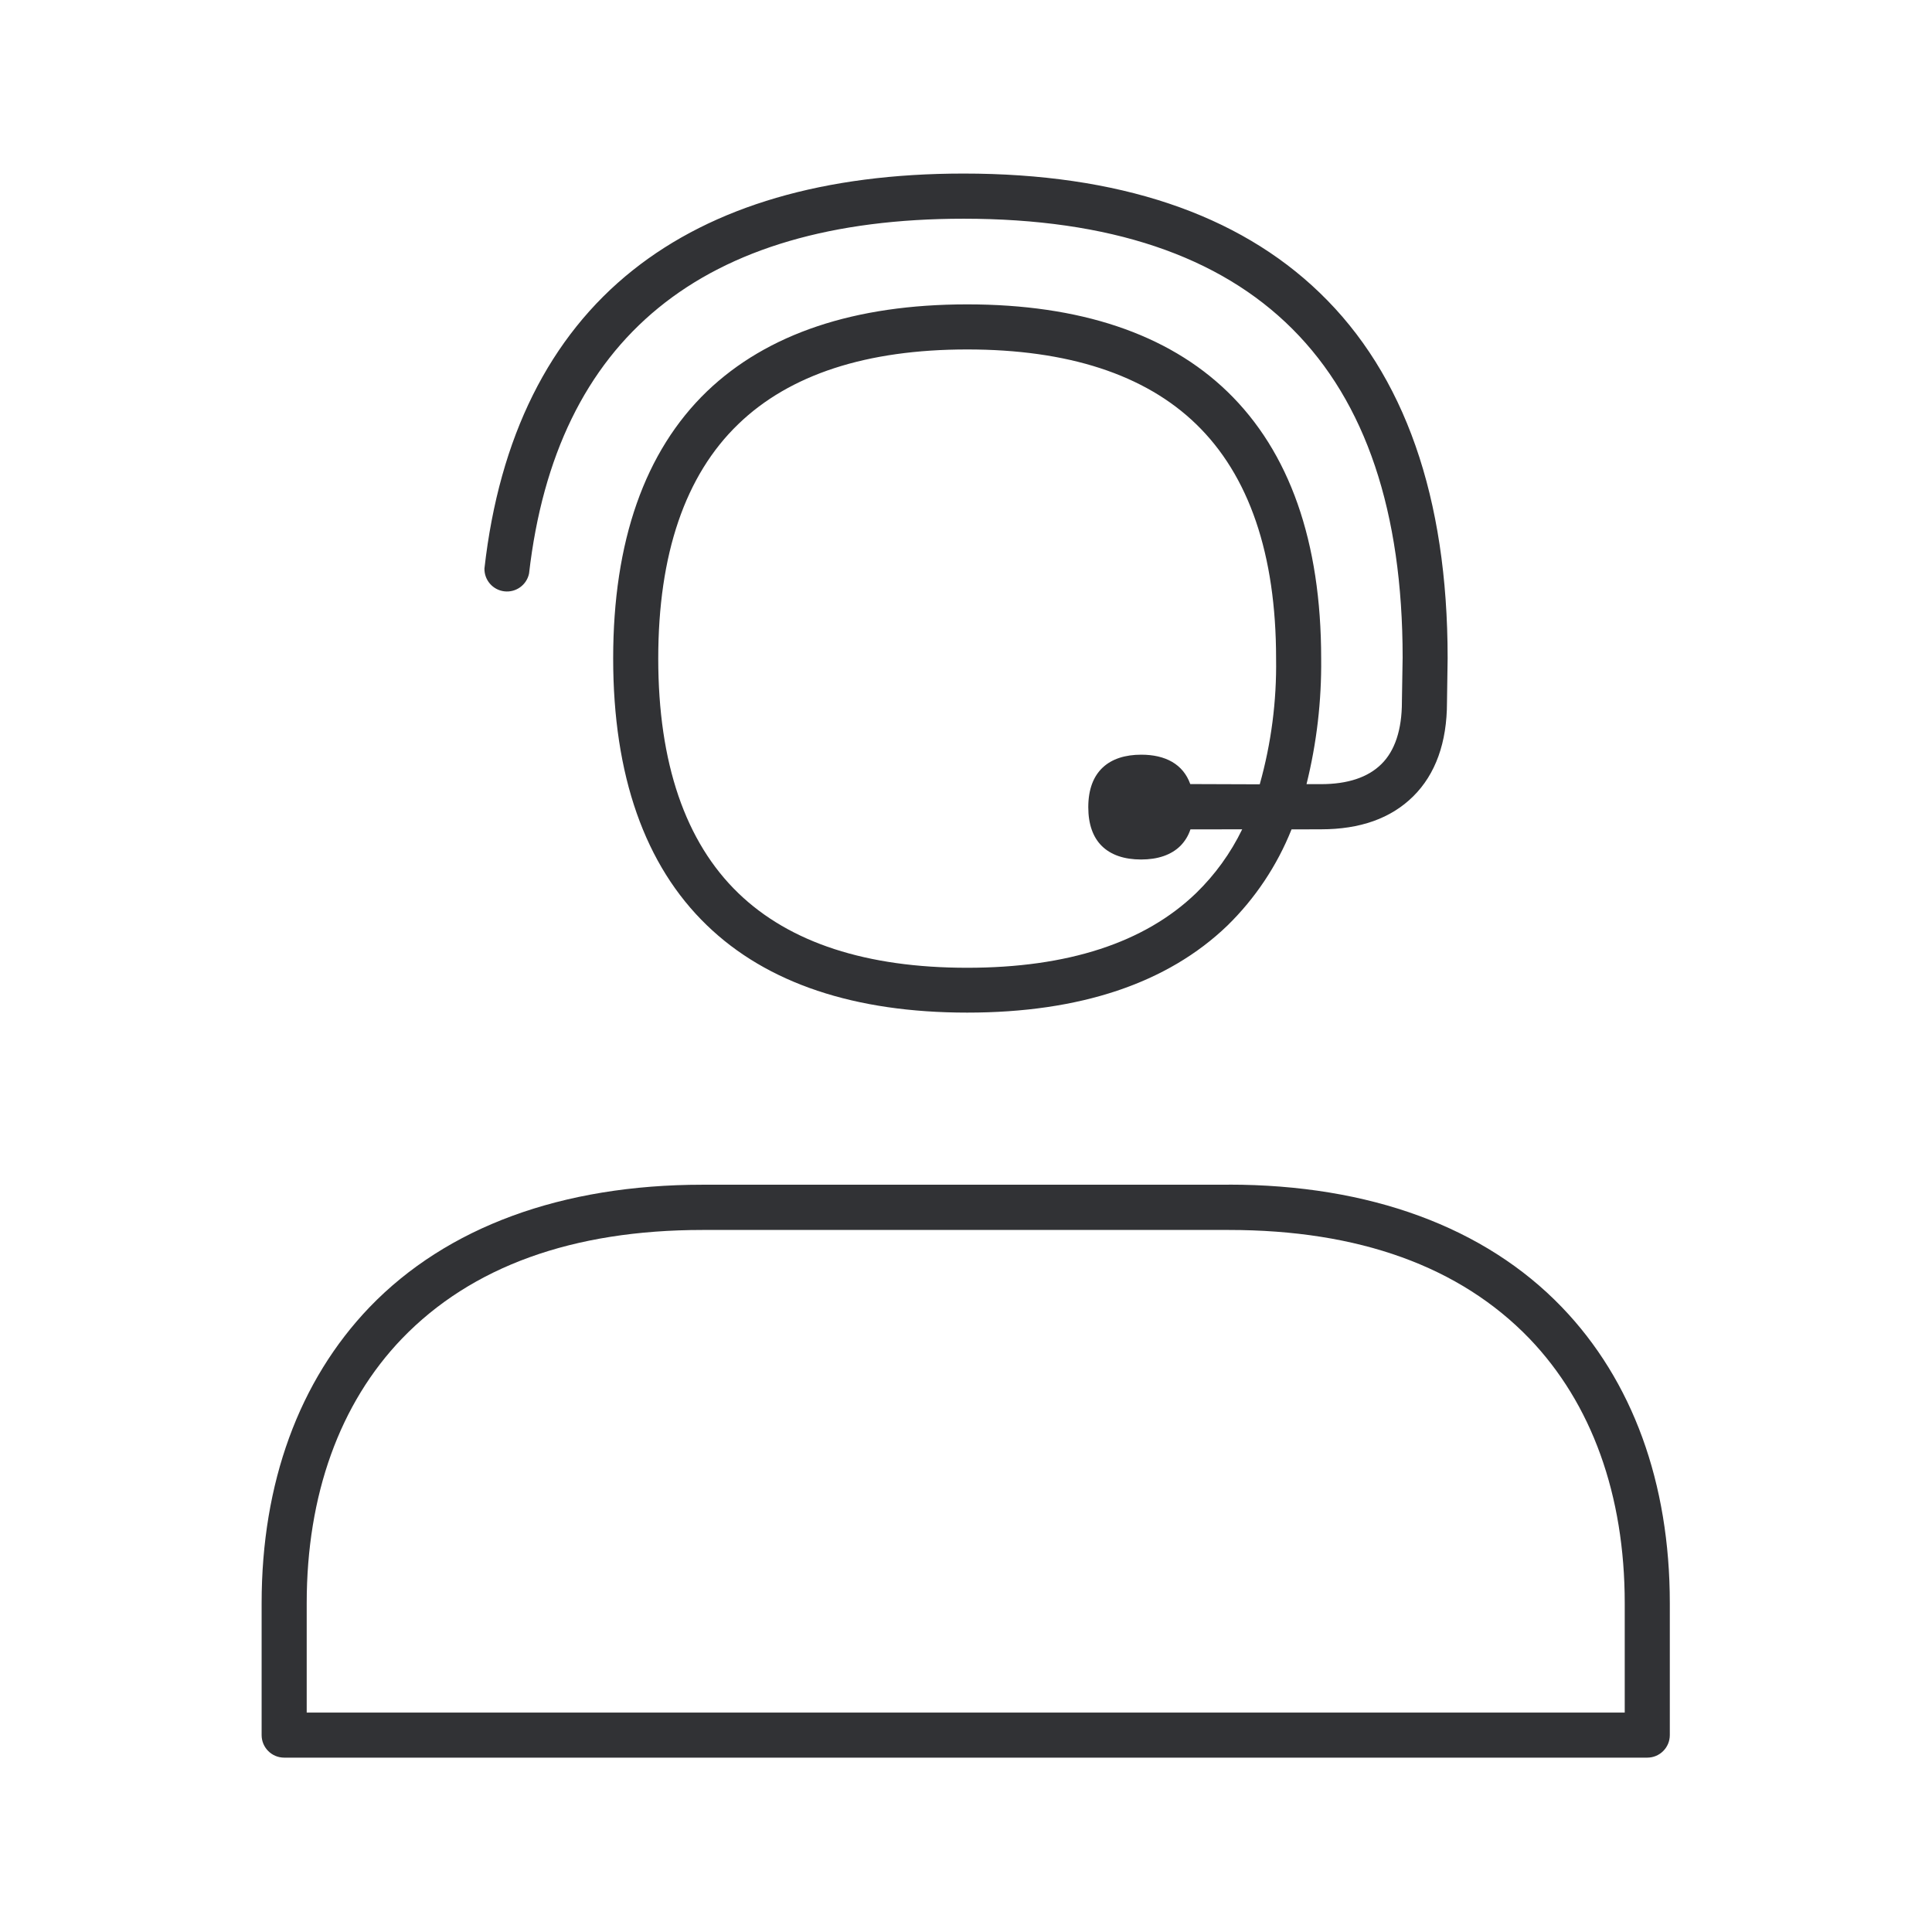
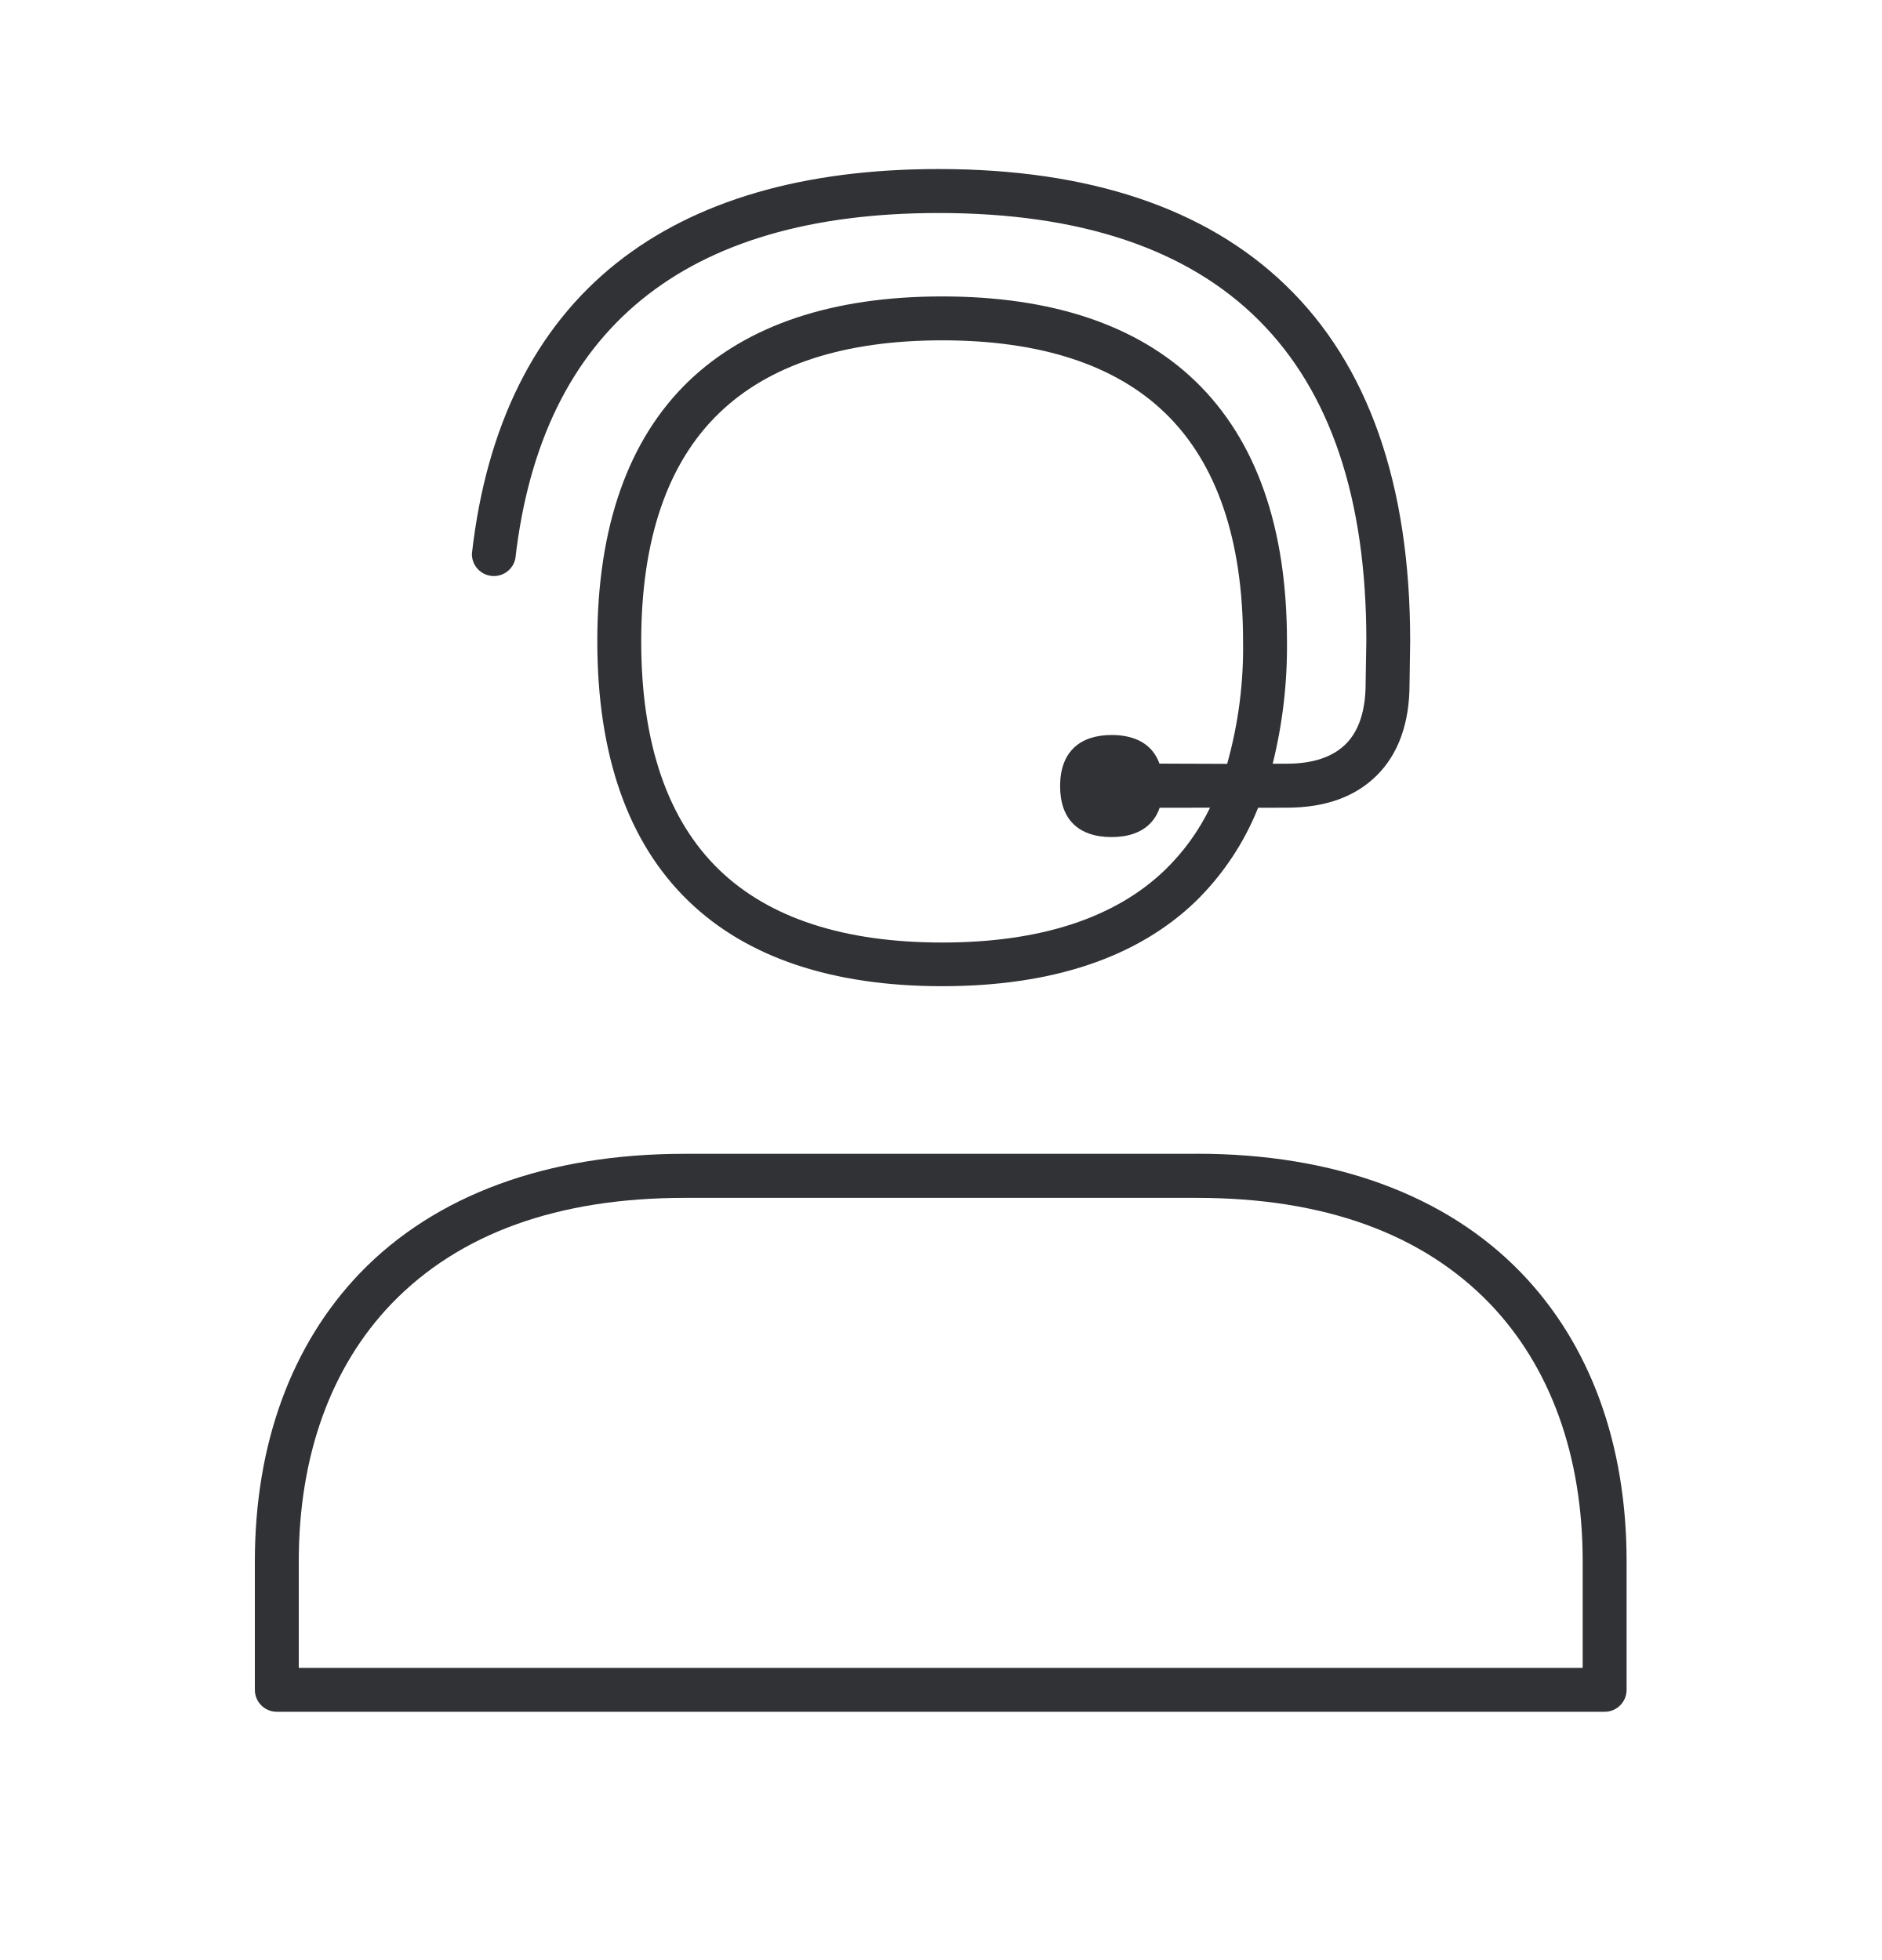
- <svg xmlns="http://www.w3.org/2000/svg" width="24" height="24" viewBox="0 0 24 24">
+ <svg xmlns="http://www.w3.org/2000/svg" width="24" height="25" viewBox="0 0 24 25">
  <path d="M15.264 14.716c1.748 0 3.18.527 4.137 1.521.88.914 1.342 2.185 1.342 3.678v1.639a.28.28 0 01-.28.28H3.53a.28.28 0 01-.28-.28v-1.639c0-1.493.465-2.764 1.342-3.678.958-.994 2.386-1.52 4.137-1.52h6.535zm0 .563H8.729c-1.616 0-2.871.454-3.734 1.348-.776.807-1.185 1.944-1.185 3.288v1.359h16.373v-1.359c0-1.344-.41-2.481-1.185-3.288-.863-.894-2.118-1.348-3.734-1.348zM11.97 2.156c1.919 0 3.406.499 4.423 1.48 1.056 1.016 1.59 2.543 1.59 4.537v.006l-.008.546c0 .498-.142.893-.42 1.168-.277.274-.66.409-1.145.409l-.366.001a3.472 3.472 0 01-.797 1.195c-.745.717-1.832 1.081-3.232 1.081-1.398 0-2.488-.364-3.233-1.084-.773-.745-1.165-1.863-1.165-3.316 0-1.454.392-2.572 1.165-3.317.748-.717 1.835-1.081 3.233-1.081 1.397 0 2.487.364 3.232 1.084.773.748 1.165 1.863 1.165 3.316a6.2 6.2 0 01-.182 1.56h.18c.33 0 .582-.083.75-.249.168-.165.255-.428.255-.773v-.005l.009-.547c0-3.616-1.835-5.45-5.454-5.45-3.247 0-5.062 1.484-5.398 4.408a.28.28 0 01-.554-.064c.184-1.63.806-2.88 1.845-3.706 1-.795 2.381-1.199 4.107-1.199zm2.818 8.147a.524.524 0 01-.123.203c-.115.115-.283.171-.49.171-.208 0-.376-.056-.49-.17-.107-.107-.166-.267-.166-.48 0-.445.26-.652.658-.652.3 0 .52.117.609.365l.863.003a5.47 5.47 0 00.203-1.562c0-1.296-.336-2.277-.994-2.913-.636-.616-1.594-.927-2.843-.927-1.25 0-2.205.311-2.843.927-.661.636-.995 1.617-.995 2.913 0 1.297.336 2.278.995 2.914.638.616 1.593.927 2.843.927 1.249 0 2.204-.311 2.843-.927a2.82 2.82 0 00.573-.793z" fill="#313235" fill-rule="nonzero" />
</svg>
